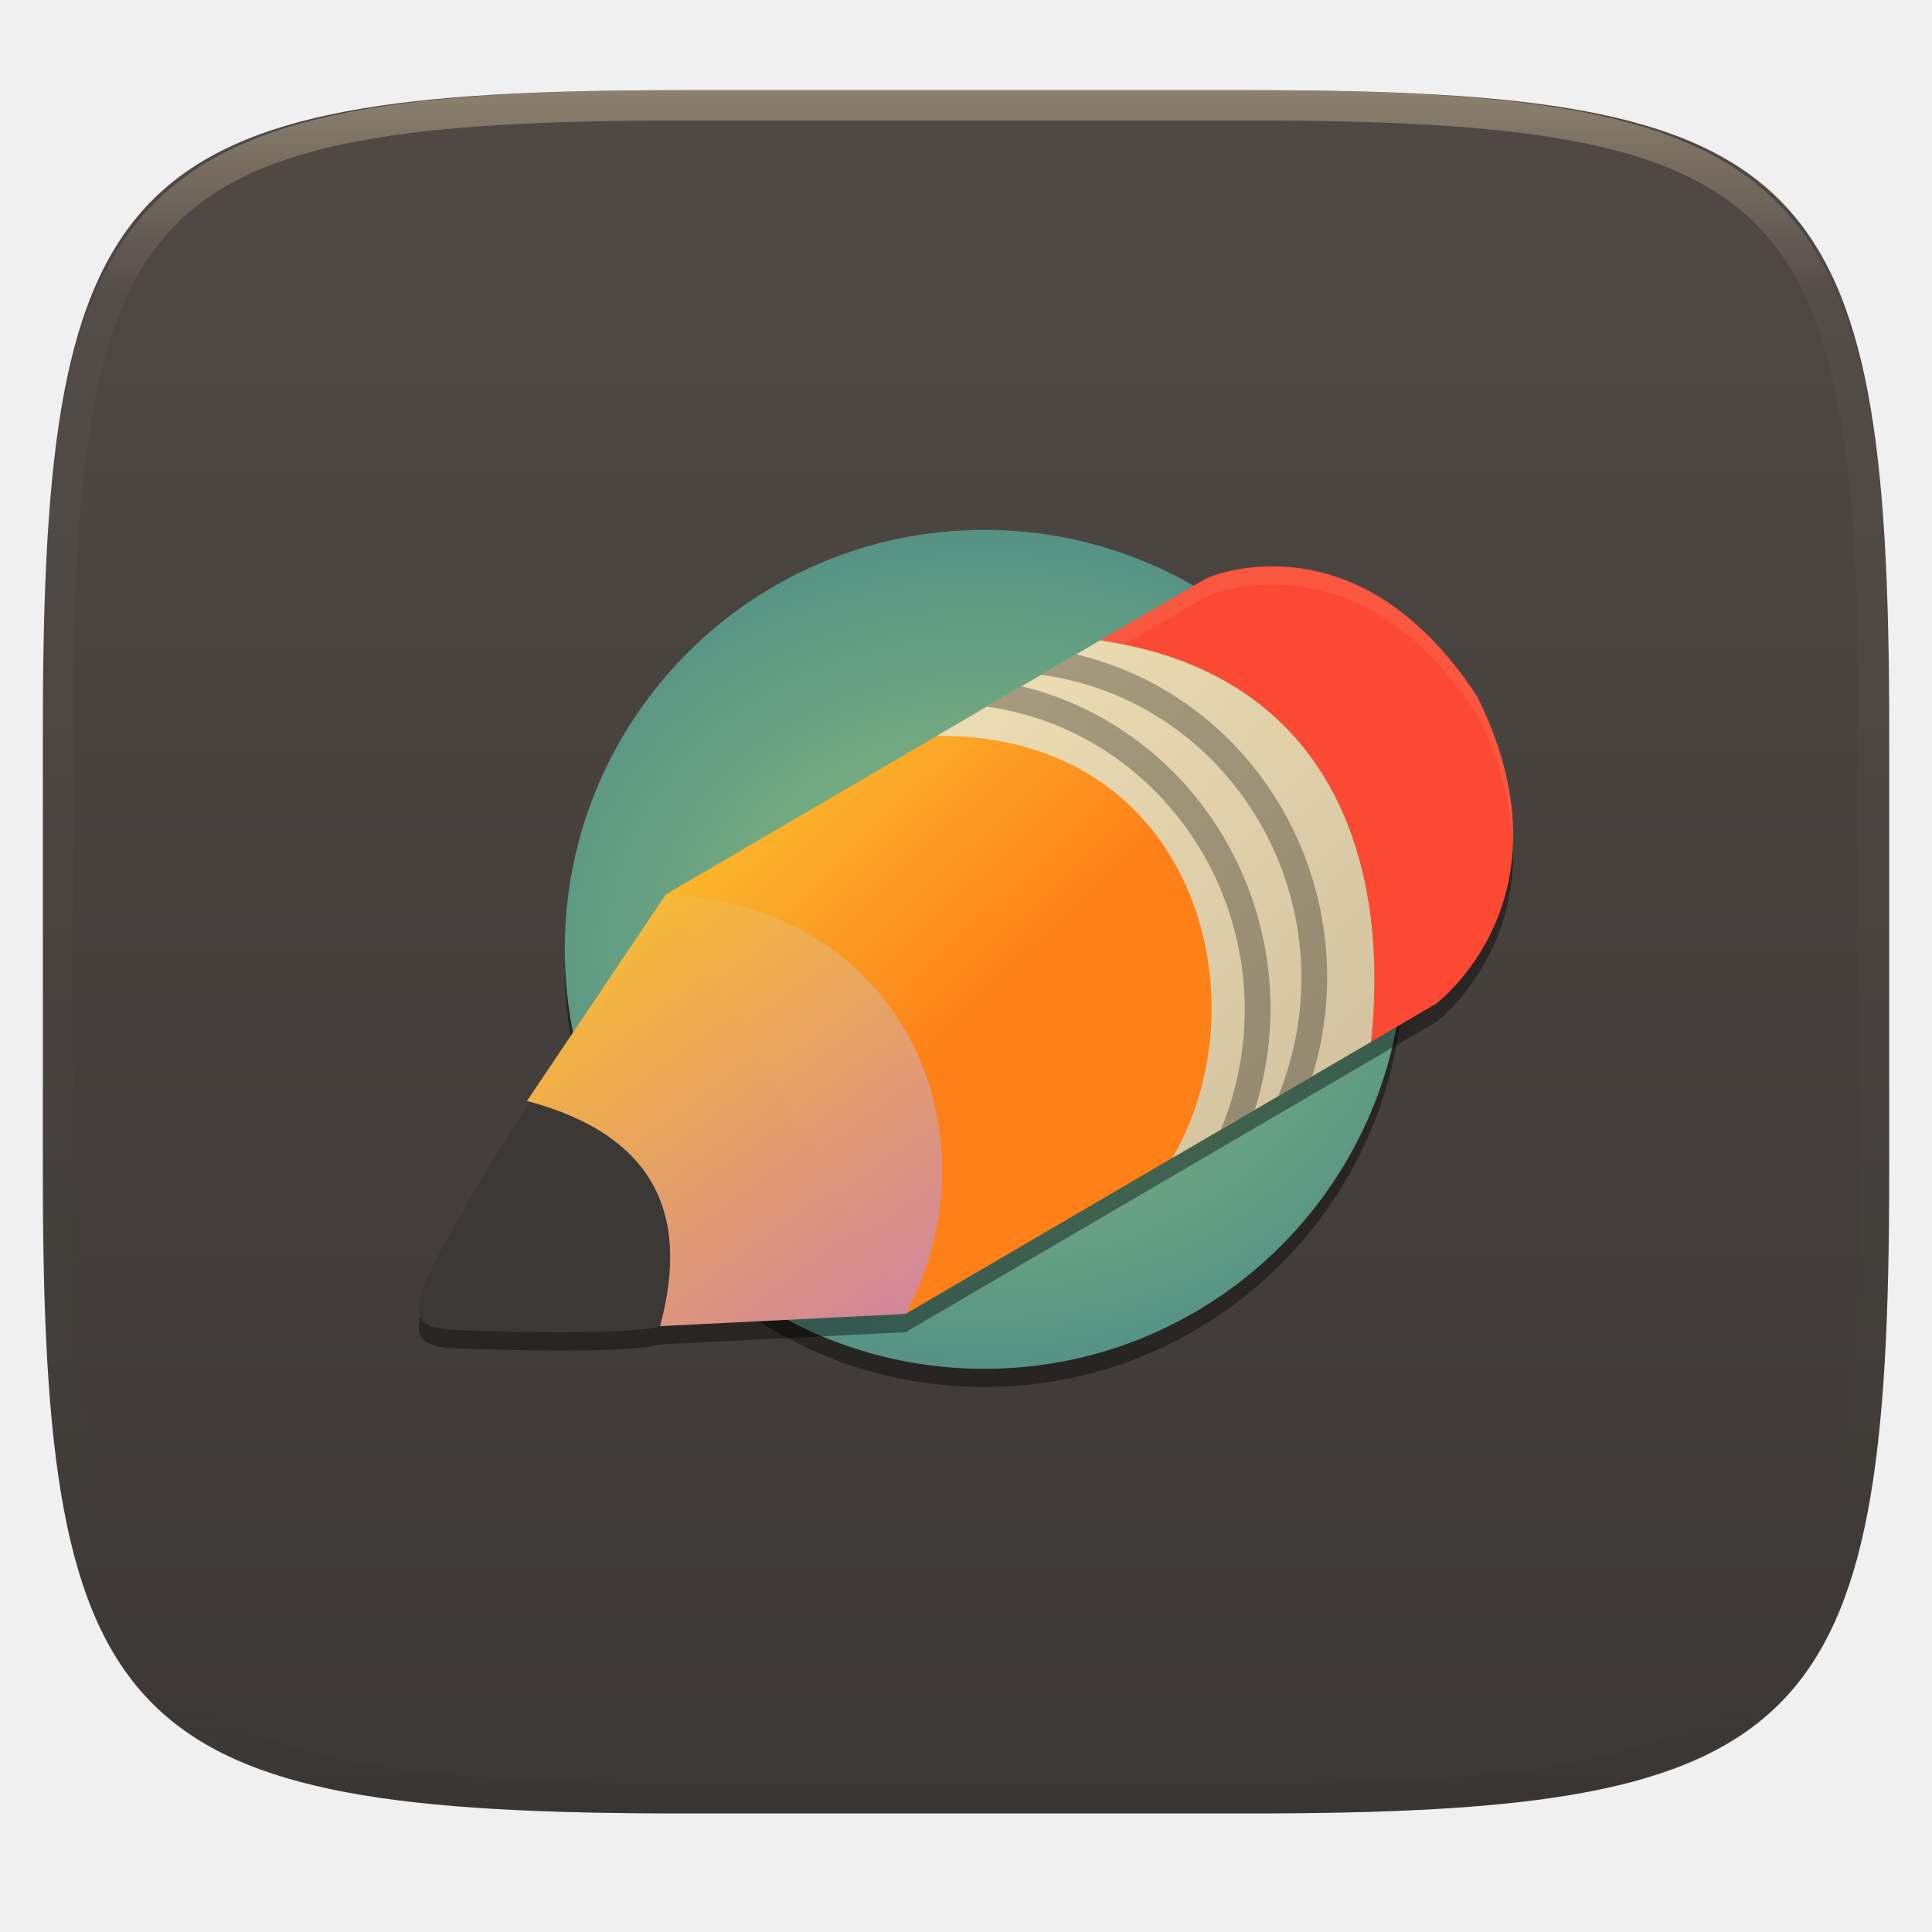
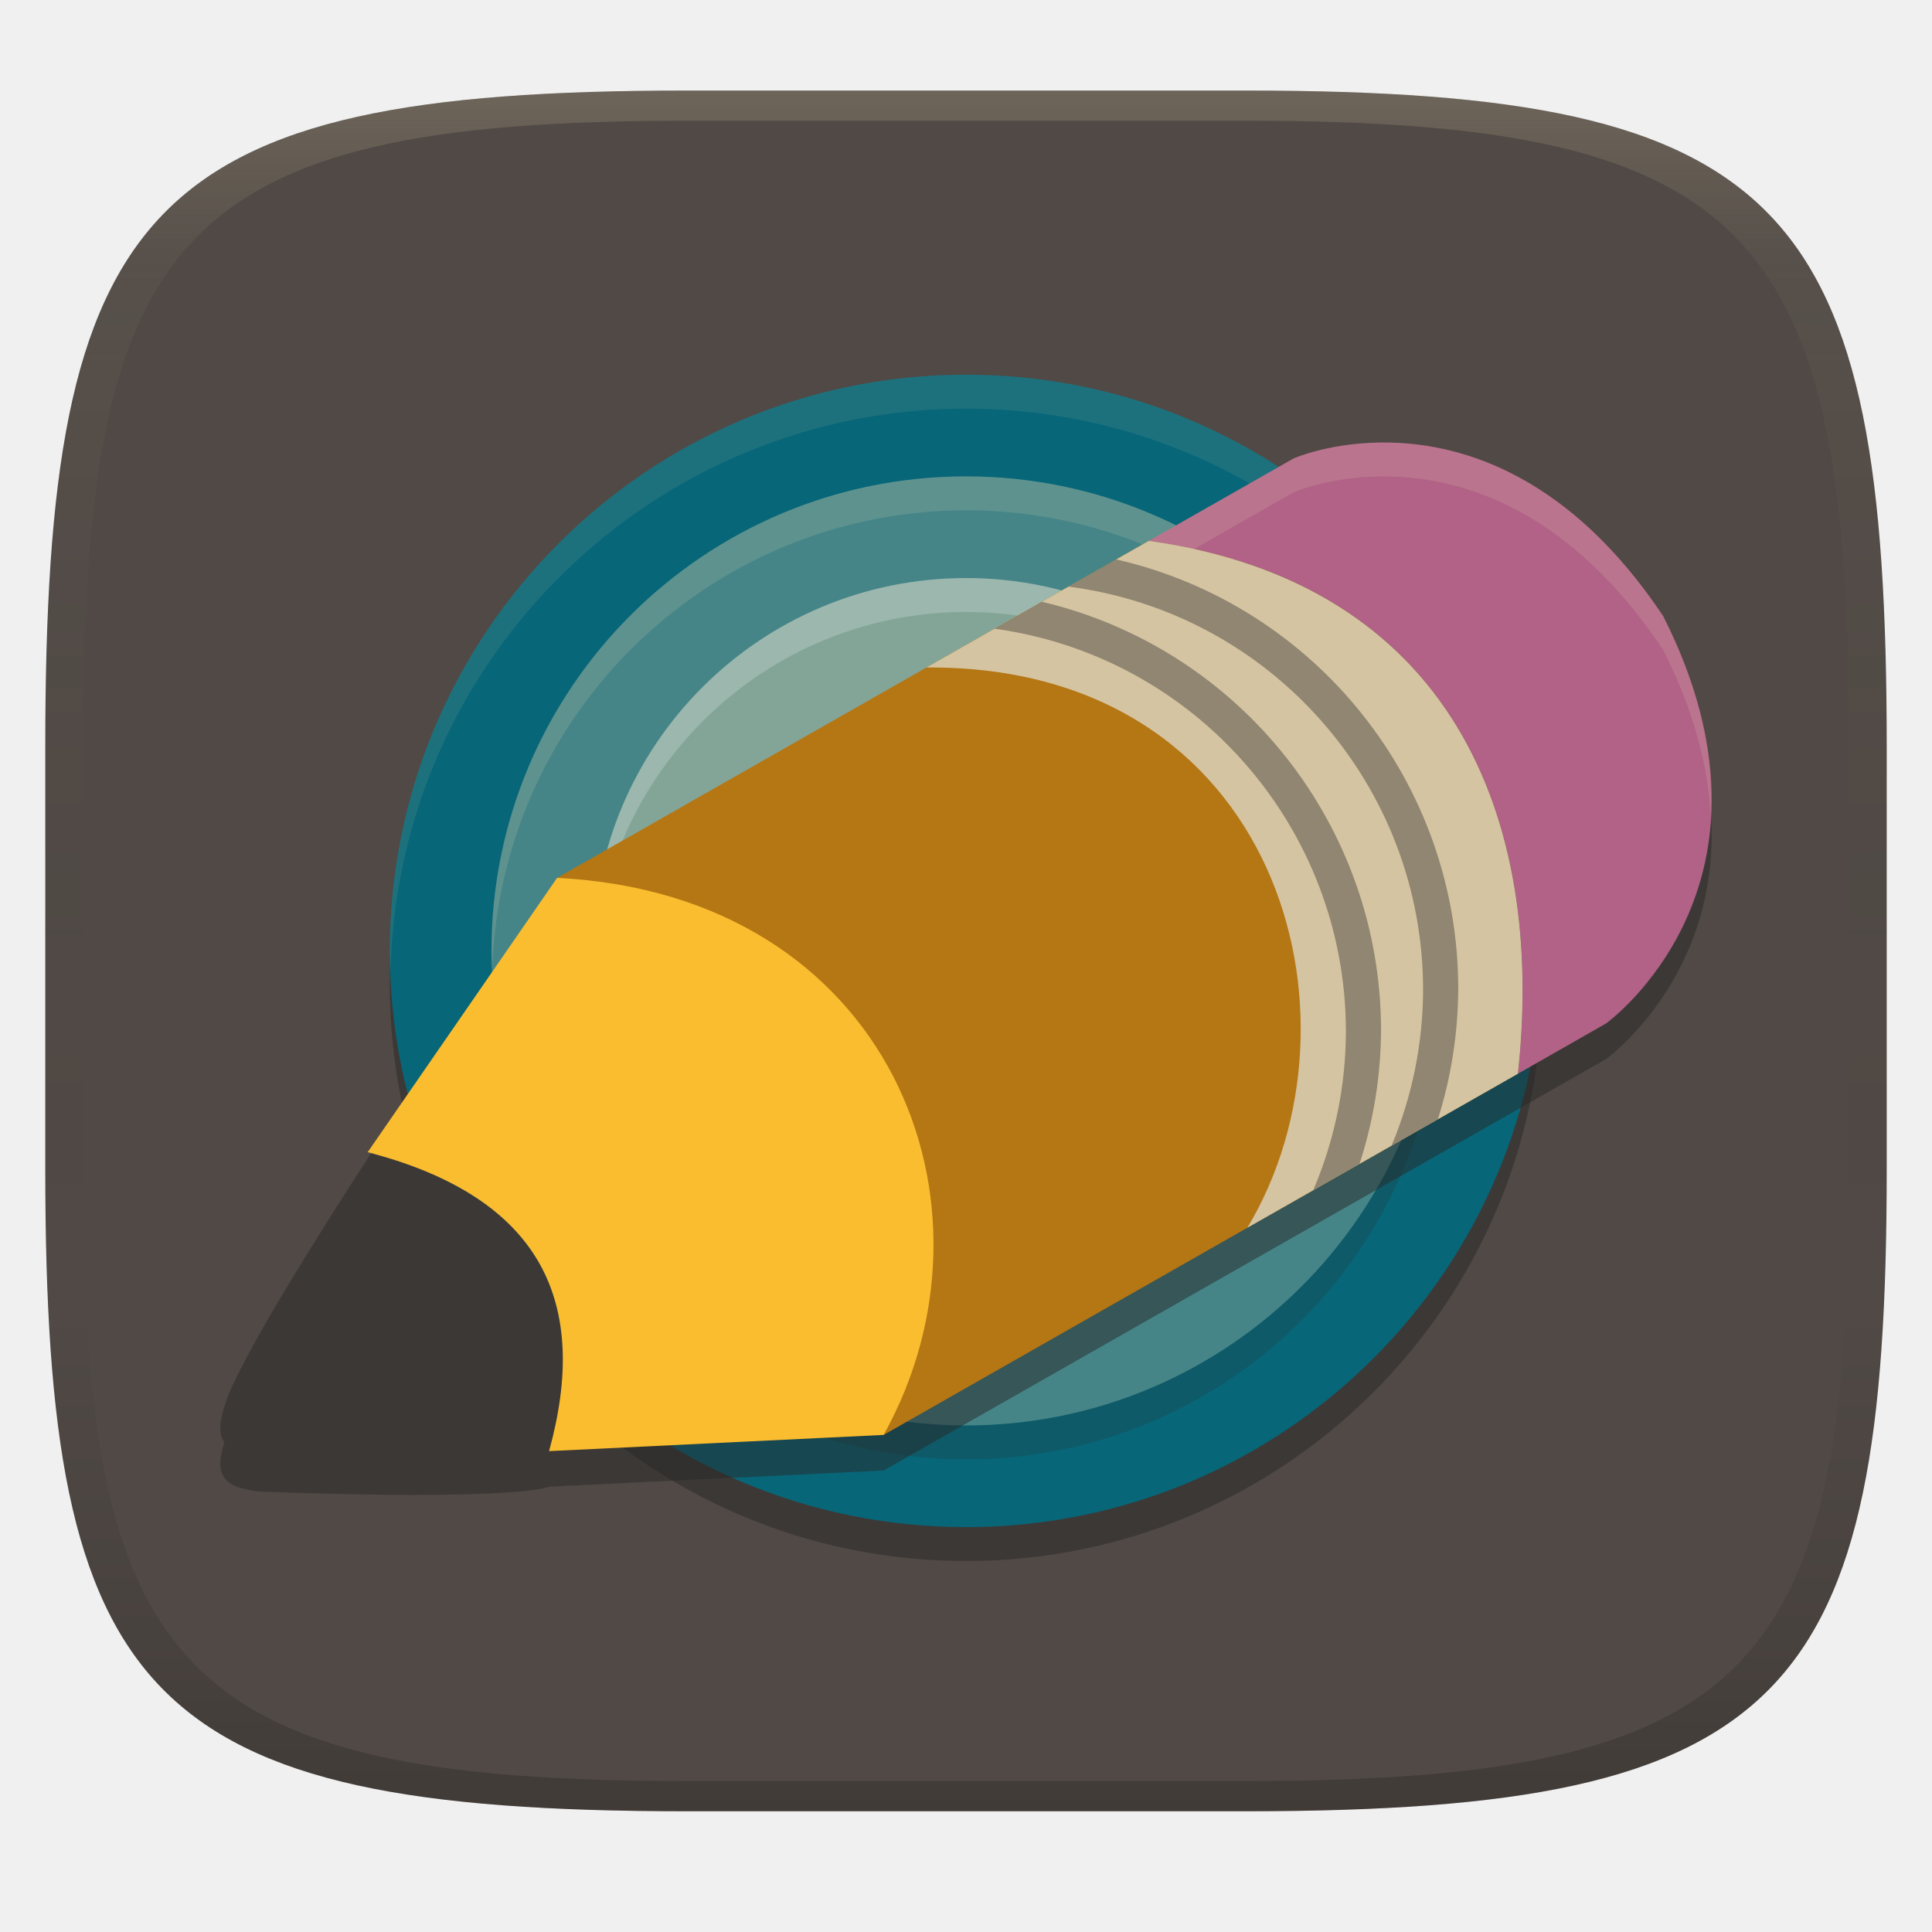
- <svg xmlns="http://www.w3.org/2000/svg" style="isolation:isolate" width="256" height="256" viewBox="0 0 256 256">
+ <svg xmlns="http://www.w3.org/2000/svg" width="256" height="256" version="1.1">
  <defs>
-     <clipPath id="_clipPath_tZGk9dlOOZL6kBMWdk1uaW5leUlrBn0W">
-       <rect width="256" height="256" />
-     </clipPath>
+     <linearGradient id="linearGradient31" x1=".5" x2=".5" y2="1" gradientTransform="matrix(244,0,0,228,5.986,12)" gradientUnits="userSpaceOnUse">
+       <stop stop-color="#ebdbb2" stop-opacity=".2" offset="0" />
+       <stop stop-color="#ebdbb2" stop-opacity=".05" offset=".1" />
+       <stop stop-opacity="0" offset=".704" />
+       <stop stop-opacity=".1" offset=".897" />
+       <stop stop-opacity=".2" offset="1" />
+     </linearGradient>
+     <linearGradient id="linearGradient6" x1="140" x2="140" y1="12" y2="240" gradientUnits="userSpaceOnUse">
+       <stop stop-color="#504945" offset="0" />
+       <stop stop-color="#504945" offset="1" />
+     </linearGradient>
  </defs>
-   <g clip-path="url(#_clipPath_tZGk9dlOOZL6kBMWdk1uaW5leUlrBn0W)">
-     <g filter="url(#hgDgt8bbKvuqaqgyu5wJmxnZdBFHMvag)">
-       <linearGradient id="_lgradient_340" x1="0" x2="0" y1="0" y2="1" gradientTransform="matrix(244.648,0,0,228.338,5.68,11.95)" gradientUnits="userSpaceOnUse">
-         <stop offset="0%" style="stop-color:#504945" />
-         <stop offset="100%" style="stop-color:#3c3836" />
-       </linearGradient>
-       <path fill="url(#_lgradient_340)" d="M 165.689 11.95 C 239.745 11.95 250.328 22.507 250.328 96.494 L 250.328 155.745 C 250.328 229.731 239.745 240.288 165.689 240.288 L 90.319 240.288 C 16.264 240.288 5.68 229.731 5.68 155.745 L 5.68 96.494 C 5.68 22.507 16.264 11.95 90.319 11.95 L 165.689 11.95 Z" />
-     </g>
-     <g opacity=".4">
-       <linearGradient id="_lgradient_341" x1=".517" x2=".517" y1="0" y2="1" gradientTransform="matrix(244.65,0,0,228.34,5.68,11.95)" gradientUnits="userSpaceOnUse">
-         <stop offset="0%" style="stop-color:#ebdbb2" />
-         <stop offset="12.5%" stop-opacity=".098" style="stop-color:#ebdbb2" />
-         <stop offset="92.5%" stop-opacity=".098" style="stop-color:#282828" />
-         <stop offset="100%" stop-opacity=".498" style="stop-color:#282828" />
-       </linearGradient>
-       <path fill="url(#_lgradient_341)" fill-rule="evenodd" d="M 165.068 11.951 C 169.396 11.941 173.724 11.991 178.052 12.089 C 181.927 12.167 185.803 12.315 189.678 12.541 C 193.131 12.737 196.583 13.022 200.026 13.395 C 203.085 13.73 206.144 14.181 209.174 14.741 C 211.889 15.243 214.574 15.881 217.22 16.657 C 219.62 17.355 221.971 18.219 224.243 19.241 C 226.358 20.184 228.384 21.304 230.302 22.591 C 232.142 23.829 233.863 25.244 235.437 26.806 C 237.001 28.378 238.417 30.088 239.656 31.925 C 240.945 33.841 242.066 35.865 243.02 37.967 C 244.043 40.247 244.909 42.585 245.617 44.972 C 246.394 47.615 247.034 50.297 247.535 53.009 C 248.096 56.035 248.548 59.081 248.883 62.136 C 249.257 65.575 249.542 69.014 249.739 72.462 C 249.965 76.323 250.112 80.194 250.201 84.055 C 250.289 88.378 250.339 92.701 250.329 97.014 L 250.329 155.226 C 250.339 159.549 250.289 163.862 250.201 168.185 C 250.112 172.056 249.965 175.917 249.739 179.778 C 249.542 183.226 249.257 186.675 248.883 190.104 C 248.548 193.159 248.096 196.215 247.535 199.241 C 247.034 201.943 246.394 204.625 245.617 207.268 C 244.909 209.655 244.043 212.003 243.02 214.273 C 242.066 216.385 240.945 218.399 239.656 220.315 C 238.417 222.152 237.001 223.872 235.437 225.434 C 233.863 226.996 232.142 228.411 230.302 229.649 C 228.384 230.936 226.358 232.056 224.243 232.999 C 221.971 234.021 219.62 234.885 217.22 235.593 C 214.574 236.369 211.889 237.007 209.174 237.499 C 206.144 238.068 203.085 238.51 200.026 238.845 C 196.583 239.218 193.131 239.503 189.678 239.699 C 185.803 239.925 181.927 240.073 178.052 240.161 C 173.724 240.249 169.396 240.299 165.068 240.289 L 90.942 240.289 C 86.614 240.299 82.286 240.249 77.958 240.161 C 74.083 240.073 70.207 239.925 66.332 239.699 C 62.879 239.503 59.427 239.218 55.984 238.845 C 52.925 238.51 49.866 238.068 46.836 237.499 C 44.121 237.007 41.436 236.369 38.79 235.593 C 36.39 234.885 34.039 234.021 31.767 232.999 C 29.652 232.056 27.626 230.936 25.708 229.649 C 23.868 228.411 22.147 226.996 20.573 225.434 C 19.009 223.872 17.593 222.152 16.354 220.315 C 15.065 218.399 13.944 216.385 12.99 214.273 C 11.967 212.003 11.101 209.655 10.393 207.268 C 9.616 204.625 8.976 201.943 8.475 199.241 C 7.914 196.215 7.462 193.159 7.127 190.104 C 6.753 186.675 6.468 183.226 6.271 179.778 C 6.045 175.917 5.898 172.056 5.809 168.185 C 5.721 163.862 5.671 159.549 5.681 155.226 L 5.681 97.014 C 5.671 92.701 5.721 88.378 5.809 84.055 C 5.898 80.194 6.045 76.323 6.271 72.462 C 6.468 69.014 6.753 65.575 7.127 62.136 C 7.462 59.081 7.914 56.035 8.475 53.009 C 8.976 50.297 9.616 47.615 10.393 44.972 C 11.101 42.585 11.967 40.247 12.99 37.967 C 13.944 35.865 15.065 33.841 16.354 31.925 C 17.593 30.088 19.009 28.378 20.573 26.806 C 22.147 25.244 23.868 23.829 25.708 22.591 C 27.626 21.304 29.652 20.184 31.767 19.241 C 34.039 18.219 36.39 17.355 38.79 16.657 C 41.436 15.881 44.121 15.243 46.836 14.741 C 49.866 14.181 52.925 13.73 55.984 13.395 C 59.427 13.022 62.879 12.737 66.332 12.541 C 70.207 12.315 74.083 12.167 77.958 12.089 C 82.286 11.991 86.614 11.941 90.942 11.951 L 165.068 11.951 Z M 165.078 15.96 C 169.376 15.95 173.675 15.999 177.973 16.087 C 181.8 16.176 185.626 16.323 189.452 16.539 C 192.836 16.736 196.219 17.011 199.583 17.384 C 202.554 17.699 205.515 18.131 208.446 18.681 C 211.023 19.153 213.58 19.762 216.099 20.499 C 218.322 21.147 220.495 21.953 222.6 22.896 C 224.509 23.751 226.338 24.763 228.069 25.922 C 229.692 27.013 231.207 28.26 232.594 29.646 C 233.981 31.031 235.23 32.544 236.332 34.165 C 237.492 35.894 238.506 37.712 239.361 39.608 C 240.306 41.72 241.112 43.892 241.761 46.102 C 242.509 48.617 243.109 51.162 243.591 53.736 C 244.132 56.664 244.565 59.611 244.889 62.578 C 245.263 65.938 245.539 69.308 245.735 72.688 C 245.952 76.51 246.109 80.322 246.188 84.144 C 246.276 88.437 246.325 92.721 246.325 97.014 C 246.325 97.014 246.325 97.014 246.325 97.014 L 246.325 155.226 C 246.325 155.226 246.325 155.226 246.325 155.226 C 246.325 159.519 246.276 163.803 246.188 168.096 C 246.109 171.918 245.952 175.74 245.735 179.552 C 245.539 182.932 245.263 186.302 244.889 189.672 C 244.565 192.629 244.132 195.576 243.591 198.504 C 243.109 201.078 242.509 203.623 241.761 206.138 C 241.112 208.358 240.306 210.52 239.361 212.632 C 238.506 214.528 237.492 216.356 236.332 218.075 C 235.23 219.706 233.981 221.219 232.594 222.604 C 231.207 223.98 229.692 225.227 228.069 226.318 C 226.338 227.477 224.509 228.489 222.6 229.344 C 220.495 230.297 218.322 231.093 216.099 231.741 C 213.58 232.478 211.023 233.087 208.446 233.559 C 205.515 234.109 202.554 234.541 199.583 234.865 C 196.219 235.229 192.836 235.514 189.452 235.701 C 185.626 235.917 181.8 236.074 177.973 236.153 C 173.675 236.251 169.376 236.29 165.078 236.29 C 165.078 236.29 165.078 236.29 165.068 236.29 L 90.942 236.29 C 90.932 236.29 90.932 236.29 90.932 236.29 C 86.634 236.29 82.335 236.251 78.037 236.153 C 74.21 236.074 70.384 235.917 66.558 235.701 C 63.174 235.514 59.791 235.229 56.427 234.865 C 53.456 234.541 50.495 234.109 47.564 233.559 C 44.987 233.087 42.43 232.478 39.911 231.741 C 37.688 231.093 35.515 230.297 33.41 229.344 C 31.501 228.489 29.672 227.477 27.941 226.318 C 26.318 225.227 24.803 223.98 23.416 222.604 C 22.029 221.219 20.78 219.706 19.678 218.075 C 18.518 216.356 17.504 214.528 16.649 212.632 C 15.704 210.52 14.898 208.358 14.249 206.138 C 13.501 203.623 12.901 201.078 12.419 198.504 C 11.878 195.576 11.445 192.629 11.121 189.672 C 10.747 186.302 10.472 182.932 10.275 179.552 C 10.058 175.74 9.901 171.918 9.822 168.096 C 9.734 163.803 9.685 159.519 9.685 155.226 C 9.685 155.226 9.685 155.226 9.685 155.226 L 9.685 97.014 C 9.685 97.014 9.685 97.014 9.685 97.014 C 9.685 92.721 9.734 88.437 9.822 84.144 C 9.901 80.322 10.058 76.51 10.275 72.688 C 10.472 69.308 10.747 65.938 11.121 62.578 C 11.445 59.611 11.878 56.664 12.419 53.736 C 12.901 51.162 13.501 48.617 14.249 46.102 C 14.898 43.892 15.704 41.72 16.649 39.608 C 17.504 37.712 18.518 35.894 19.678 34.165 C 20.78 32.544 22.029 31.031 23.416 29.646 C 24.803 28.26 26.318 27.013 27.941 25.922 C 29.672 24.763 31.501 23.751 33.41 22.896 C 35.515 21.953 37.688 21.147 39.911 20.499 C 42.43 19.762 44.987 19.153 47.564 18.681 C 50.495 18.131 53.456 17.699 56.427 17.384 C 59.791 17.011 63.174 16.736 66.558 16.539 C 70.384 16.323 74.21 16.176 78.037 16.087 C 82.335 15.999 86.634 15.95 90.932 15.96 C 90.932 15.96 90.932 15.96 90.942 15.96 L 165.068 15.96 C 165.078 15.96 165.078 15.96 165.078 15.96 Z" />
-     </g>
-     <g>
-       <g opacity=".4" filter="url(#t1FfV4GHVNTdp1FBgL8zNWAl1Doy3BMb)">
-         <circle cx="130.417" cy="128.208" r="55.583" vector-effect="non-scaling-stroke" />
-       </g>
-       <radialGradient id="_rgradient_0" cx=".5" cy=".5" r=".5" fx=".5" fy=".5" gradientTransform="matrix(170.5,0.417,-1.167,141.583,45.75,54.792)" gradientUnits="userSpaceOnUse">
-         <stop offset="0%" style="stop-color:#8ec07c" />
-         <stop offset="100%" style="stop-color:#458588" />
-       </radialGradient>
-       <circle fill="url(#_rgradient_0)" cx="130.417" cy="125.792" r="55.583" vector-effect="non-scaling-stroke" />
-       <g opacity=".4" filter="url(#p3UimMjkhbhgN4w49xPb6vQf74BKR2Ct)">
-         <path d="M 169.291 77.468 C 163.672 77.325 159.879 79.035 159.879 79.035 L 88.248 120.921 L 69.83 148.297 C 69.951 148.329 70.04 148.377 70.16 148.41 C 64.335 157.607 58.783 166.84 56.463 172.086 C 54.682 176.63 55.232 178.161 59.304 178.618 C 84.643 179.603 87.465 178.134 87.464 178.137 L 119.995 176.523 L 190.239 135.449 C 190.239 135.449 209.005 121.586 195.78 94.79 C 186.752 80.905 176.516 77.651 169.291 77.468 Z M 71.576 148.892 C 73.099 149.365 74.615 149.844 75.919 150.421 C 76.78 150.801 77.596 151.205 78.364 151.629 C 80.674 152.906 82.573 154.374 84.085 156.028 C 84.59 156.582 85.052 157.153 85.472 157.746 C 85.89 158.337 86.269 158.949 86.605 159.578 C 86.938 160.2 87.238 160.835 87.493 161.494 C 87.237 160.836 86.938 160.199 86.605 159.578 C 86.267 158.948 85.892 158.338 85.472 157.746 C 85.052 157.155 84.589 156.58 84.085 156.028 C 82.572 154.375 80.674 152.905 78.364 151.629 C 77.594 151.204 76.782 150.802 75.919 150.421 C 74.615 149.845 73.098 149.364 71.576 148.892 Z M 87.681 162.079 C 87.853 162.575 88.023 163.075 88.153 163.59 C 88.51 164.996 88.717 166.47 88.776 168.017 C 88.715 166.472 88.511 164.994 88.153 163.59 C 88.022 163.075 87.854 162.575 87.681 162.079 Z M 88.701 169.603 C 88.678 170.683 88.682 171.748 88.531 172.888 C 88.681 171.747 88.678 170.684 88.701 169.603 Z" />
-       </g>
-       <linearGradient id="_lgradient_342" x1="-.207" x2=".5" y1=".5" y2="1.207" gradientTransform="matrix(93.868,0,0,89.237,88.243,84.864)" gradientUnits="userSpaceOnUse">
-         <stop offset="0%" style="stop-color:#fabd2f" />
-         <stop offset="50%" style="stop-color:#fe8019" />
-         <stop offset="100%" style="stop-color:#fe8019" />
-       </linearGradient>
-       <path fill="url(#_lgradient_342)" d="M 145.771 84.864 L 88.243 118.504 L 119.99 174.101 L 181.658 138.05 C 181.658 138.048 181.657 138.046 181.658 138.045 C 184.386 112.403 175.112 89.077 145.771 84.864 Z" />
-       <path fill="#3c3836" d="M 87.462 175.724 C 91.362 161.23 87.047 150.632 70.168 145.989 C 64.339 155.189 58.783 164.421 56.462 169.67 C 54.682 174.214 55.231 175.744 59.303 176.201 C 84.641 177.186 87.463 175.721 87.462 175.724 L 87.462 175.724 Z" />
-       <linearGradient id="_lgradient_343" x1=".767" x2=".067" y1="1.071" y2=".076" gradientTransform="matrix(55.015,0,0,57.219,69.827,118.502)" gradientUnits="userSpaceOnUse">
-         <stop offset="0%" stop-opacity=".996" style="stop-color:#d3869b" />
-         <stop offset="100%" stop-opacity=".996" style="stop-color:#fabd2f" />
-       </linearGradient>
-       <path fill="url(#_lgradient_343)" d="M 69.827 145.882 L 88.243 118.502 C 120.681 120.165 132.411 151.218 119.992 174.102 L 87.463 175.721 C 91.391 161.126 87.002 150.473 69.827 145.882 Z" />
-       <linearGradient id="_lgradient_344" x1="-.207" x2=".5" y1=".5" y2="1.207" gradientTransform="matrix(54.731,0,0,63.01,145.769,75.042)" gradientUnits="userSpaceOnUse">
-         <stop offset="0%" style="stop-color:#fb4934" />
-         <stop offset="50%" style="stop-color:#fb4934" />
-         <stop offset="100%" style="stop-color:#fb4934" />
-       </linearGradient>
-       <path fill="url(#_lgradient_344)" d="M 169.294 75.05 C 163.674 74.907 159.875 76.619 159.875 76.619 L 145.769 84.864 C 175.112 89.077 184.386 112.408 181.656 138.051 L 190.236 133.03 C 190.236 133.03 209.006 119.166 195.781 92.37 C 186.753 78.484 176.518 75.234 169.294 75.05 Z" />
-       <linearGradient id="_lgradient_345" x1="-.207" x2=".5" y1=".5" y2="1.207" gradientTransform="matrix(57.954,0,0,68.559,124.156,84.864)" gradientUnits="userSpaceOnUse">
-         <stop offset="0%" style="stop-color:#ebdbb2" />
-         <stop offset="100%" style="stop-color:#d5c4a1" />
-       </linearGradient>
-       <path fill="url(#_lgradient_345)" d="M 145.769 84.864 L 124.156 97.502 C 158.39 97.235 167.654 132.392 155.356 153.422 L 181.656 138.051 C 181.656 138.049 181.656 138.047 181.656 138.045 C 184.383 112.403 175.11 89.076 145.769 84.864 L 145.769 84.864 Z" />
-       <g opacity=".3">
-         <path d="M 142.604 86.712 L 137.964 89.427 C 157.666 92.04 172.423 109.255 172.444 129.651 C 172.432 134.999 171.39 140.292 169.38 145.226 L 173.885 142.589 C 175.181 138.362 175.848 133.957 175.861 129.525 C 175.836 109.045 162.047 91.293 142.604 86.712 L 142.604 86.712 Z M 135.383 90.941 L 130.781 93.63 C 150.336 96.391 164.914 113.535 164.939 133.801 C 164.931 139.257 163.851 144.655 161.766 149.673 L 166.271 147.037 C 167.633 142.72 168.337 138.213 168.356 133.675 C 168.326 113.311 154.685 95.631 135.383 90.941 L 135.383 90.941 Z" />
-       </g>
-       <g opacity=".1">
-         <path fill="#ebdbb2" d="M 169.291 75.051 C 163.672 74.908 159.879 76.618 159.879 76.618 L 145.766 84.859 C 146.857 85.016 147.911 85.209 148.938 85.426 L 159.879 79.035 C 159.879 79.035 163.672 77.325 169.291 77.468 C 176.516 77.651 186.752 80.905 195.78 94.79 C 198.954 101.221 200.262 106.883 200.448 111.806 C 200.653 106.351 199.487 99.885 195.78 92.374 C 186.752 78.488 176.516 75.235 169.291 75.051 Z M 182.045 132.22 C 181.98 134.149 181.867 136.091 181.658 138.054 L 181.823 137.955 C 181.897 136.891 181.999 135.82 182.035 134.764 C 182.034 133.918 182.073 133.06 182.045 132.22 Z" />
-       </g>
-     </g>
-   </g>
+   <path d="m165 12c72 0 85 15 85 87v56c0 70-13 85-85 85h-74c-72 0-85-15-85-85v-56c0-72 13-87 85-87z" fill="url(#linearGradient6)" style="isolation:isolate" />
+   <circle cx="128" cy="130.49" r="76.351" fill="#282828" opacity=".5" stroke-width="4.491" />
+   <circle cx="128" cy="126" r="76.351" fill="#076678" stroke-width="4.491" />
+   <path d="m128 49.649a76.351 76.351 0 0 0-76.351 76.351 76.351 76.351 0 0 0 0.097 2.605 76.351 76.351 0 0 1 76.254-74.465 76.351 76.351 0 0 1 76.254 73.745 76.351 76.351 0 0 0 0.096-1.886 76.351 76.351 0 0 0-76.351-76.351z" fill="#ebdbb2" opacity=".1" stroke-width="4.491" />
+   <circle cx="128" cy="130.49" r="62.877" fill="#282828" opacity=".2" stroke-width="4.491" />
+   <circle cx="128" cy="126" r="62.877" fill="#458588" stroke-width="4.491" />
+   <path d="m128 63.123a62.877 62.877 0 0 0-62.877 62.877 62.877 62.877 0 0 0 0.097 2.632 62.877 62.877 0 0 1 62.781-61.017 62.877 62.877 0 0 1 62.781 60.245 62.877 62.877 0 0 0 0.097-1.86 62.877 62.877 0 0 0-62.877-62.877z" fill="#ebdbb2" opacity=".15" stroke-width="4.491" />
+   <circle cx="128" cy="126" r="49.403" fill="#83a598" stroke-width="4.491" />
+   <path d="m184.28 63.361c-7.658-0.19-12.836 2.082-12.836 2.082l-19.217 10.941h-6e-3l-29.457 16.779-48.941 27.877h-0.002l-2e-3 2e-3 -25.098 36.344c19.051 4.96 26.556 15.252 25.805 29.355-0.029 0.538-0.069 1.08-0.121 1.629-0.052 0.548-0.116 1.103-0.191 1.662-0.151 1.11-0.347 2.241-0.588 3.393 0.24-1.151 0.438-2.283 0.588-3.393 0.076-0.56 0.139-1.113 0.191-1.662 0.052-0.549 0.093-1.091 0.121-1.629 0.738-13.979-6.649-24.205-25.34-29.213-7.943 12.213-15.515 24.466-18.678 31.434-2.427 6.032-1.679 8.065 3.871 8.672 34.533 1.307 38.378-0.638 38.377-0.635v-2e-3l44.332-2.15 2e-3 2e-3 70.611-40.215 13.426-7.643 11.693-6.666s25.58-18.404 7.557-53.975c-12.304-18.433-26.251-22.746-36.098-22.99zm16.824 61.959c0.216 1.722 0.366 3.471 0.473 5.236-0.106-1.765-0.257-3.515-0.473-5.236zm0.541 6.432c0.088 1.899 0.12 3.819 0.088 5.758 0.032-1.939 1.3e-4 -3.858-0.088-5.758z" fill="#282828" opacity=".5" stroke-width="4.491" />
+   <path d="m128 76.597a49.403 49.403 0 0 0-49.403 49.403 49.403 49.403 0 0 0 0.097 2.632 49.403 49.403 0 0 1 49.307-47.544 49.403 49.403 0 0 1 49.307 46.772 49.403 49.403 0 0 0 0.097-1.86 49.403 49.403 0 0 0-49.403-49.403z" fill="#fff" opacity=".2" stroke-width="4.491" />
+   <path d="m152.22 71.667-78.403 44.658 43.272 73.807 84.035-47.86c3.1e-4 -3e-3 -3.2e-4 -5e-3 0-9e-3 3.717-34.035-8.915-65.001-48.895-70.596z" fill="#b57614" stroke-width="4.491" />
+   <path d="m72.753 192.28c5.315-19.24-0.566-33.309-23.57-39.472-7.943 12.213-15.515 24.468-18.678 31.435-2.427 6.032-1.679 8.064 3.871 8.67 34.533 1.307 38.378-0.637 38.377-0.634z" fill="#3c3836" stroke-width="4.491" />
+   <path d="m48.718 152.67 25.099-36.345c44.208 2.207 60.194 43.429 43.269 73.807l-44.332 2.149c5.353-19.375-0.628-33.516-24.036-39.611z" fill="#fabd2f" stroke-width="4.491" />
+   <path d="m184.28 58.643c-7.658-0.19-12.836 2.083-12.836 2.083l-19.224 10.944c39.99 5.592 52.628 36.563 48.908 70.604l11.693-6.665s25.581-18.404 7.558-53.975c-12.304-18.433-26.252-22.747-36.098-22.991z" fill="#b16286" stroke-width="4.491" />
+   <path d="m152.22 71.67-29.456 16.777c46.656-0.354 59.282 46.315 42.521 74.232l35.843-20.404c3.2e-4 -3e-3 -3.1e-4 -5e-3 0-9e-3 3.717-34.037-8.922-65.003-48.908-70.595z" fill="#d5c4a1" stroke-width="4.491" />
+   <path d="m184.28 58.64c-7.658-0.19-12.842 2.088-12.842 2.088l-19.219 10.939c2.072 0.29 4.021 0.691 5.947 1.114l13.272-7.561s5.184-2.269 12.842-2.079c9.846 0.244 23.793 4.55 36.096 22.982 4.19 8.269 5.952 15.576 6.298 21.974 0.406-7.383-1.088-16.183-6.298-26.465-12.304-18.433-26.25-22.747-36.096-22.991z" fill="#ebdbb2" opacity=".15" stroke-width="4.491" />
+   <path d="m147.9 74.123-6.324 3.605a53.895 53.895 0 0 1 46.991 53.395 53.895 53.895 0 0 1-4.175 20.675l6.14-3.5a58.386 58.386 0 0 0 2.693-17.342 58.386 58.386 0 0 0-45.324-56.833zm-9.842 5.614-6.272 3.57a53.895 53.895 0 0 1 46.553 53.324 53.895 53.895 0 0 1-4.325 21.07l6.14-3.5a58.386 58.386 0 0 0 2.842-17.737 58.386 58.386 0 0 0-44.939-56.728z" fill="#282828" opacity=".4" stroke-width="4.491" />
+   <path d="m91 12c-72 0-85 15-85 87v56c0 70 13 85 85 85h74c72 0 85-15 85-85v-56c0-72-13-87-85-87zm0 4h74c68 0 80 15 80 83v56c0 66-12 81-80 81h-74c-68 0-80-15-80-81v-56c0-68 12-83 80-83z" fill="url(#linearGradient31)" style="isolation:isolate" />
</svg>
